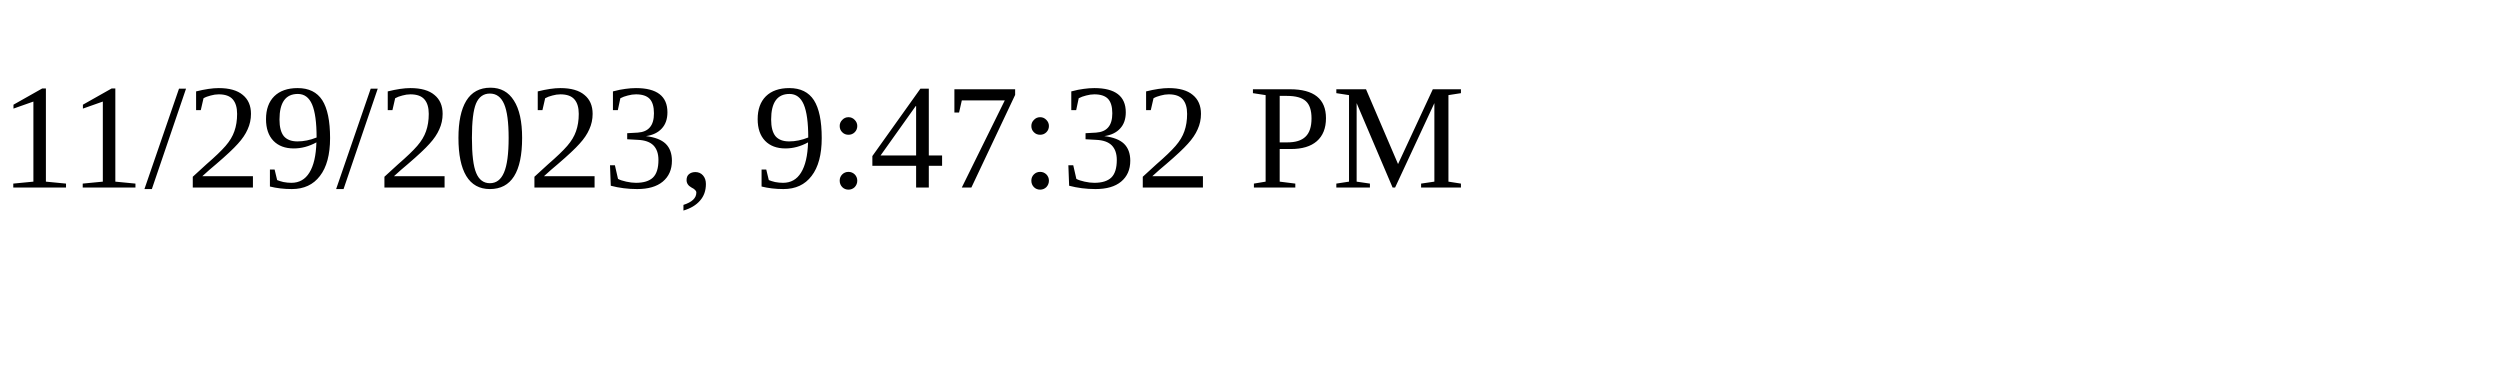
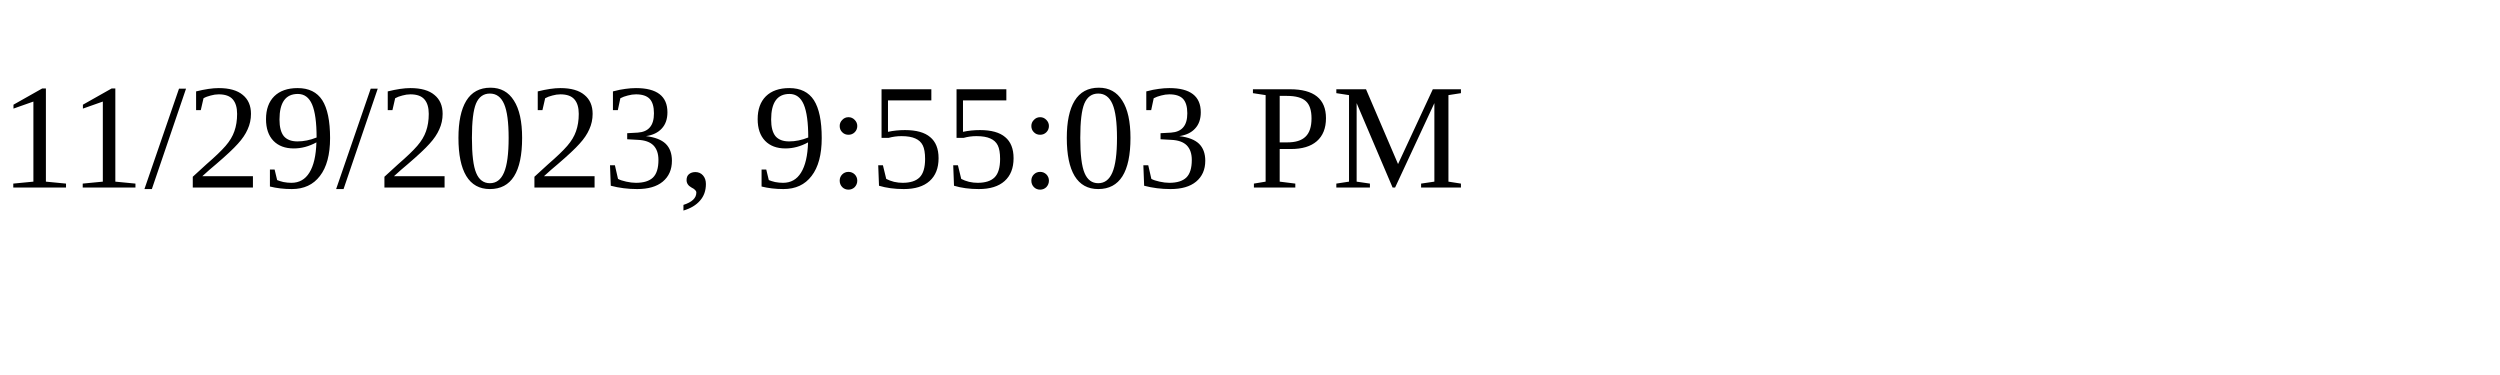
<svg xmlns="http://www.w3.org/2000/svg" height="30" width="200">
-   <text x="0" y="15">11/29/2023, 9:47:32 PM</text>
+   <text x="0" y="15">11/29/2023, 9:55:03 PM</text>
</svg>
